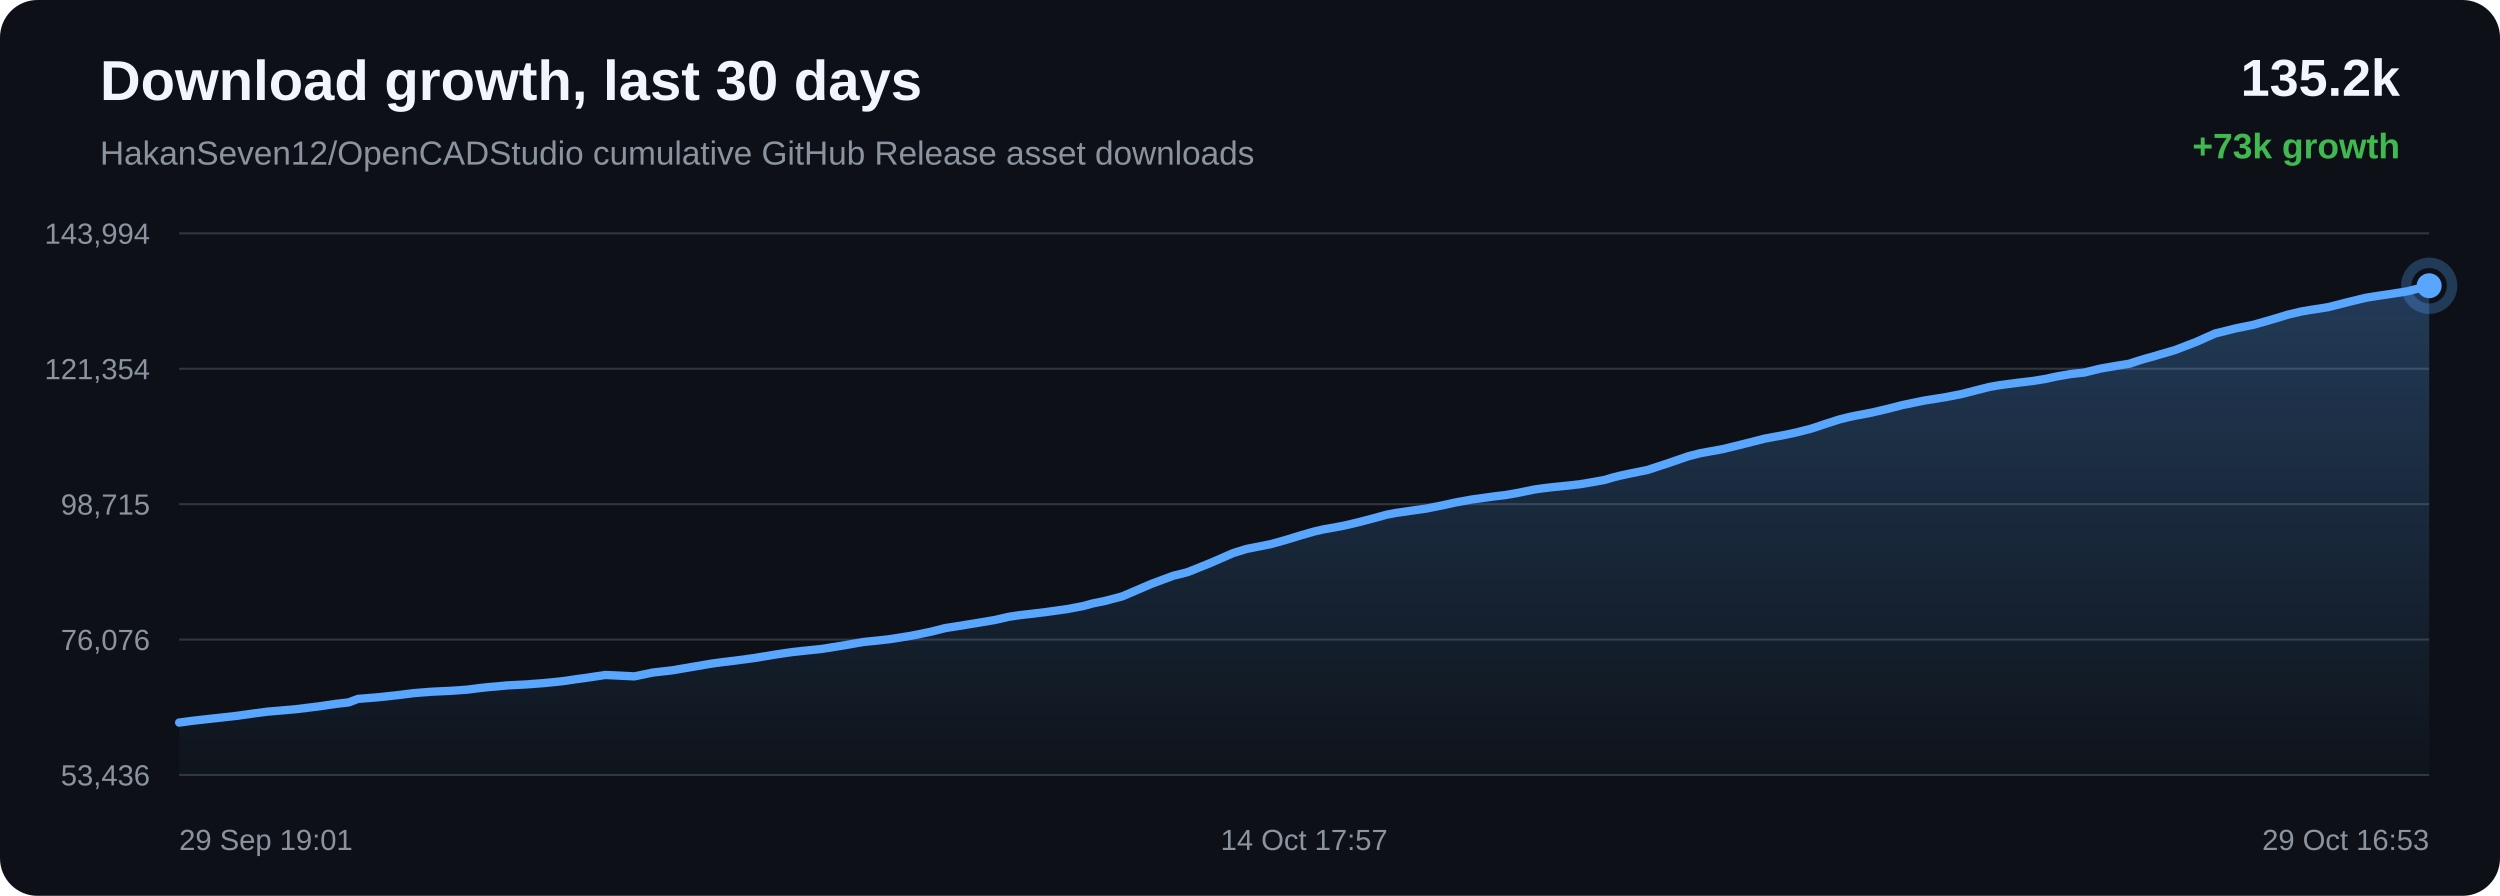
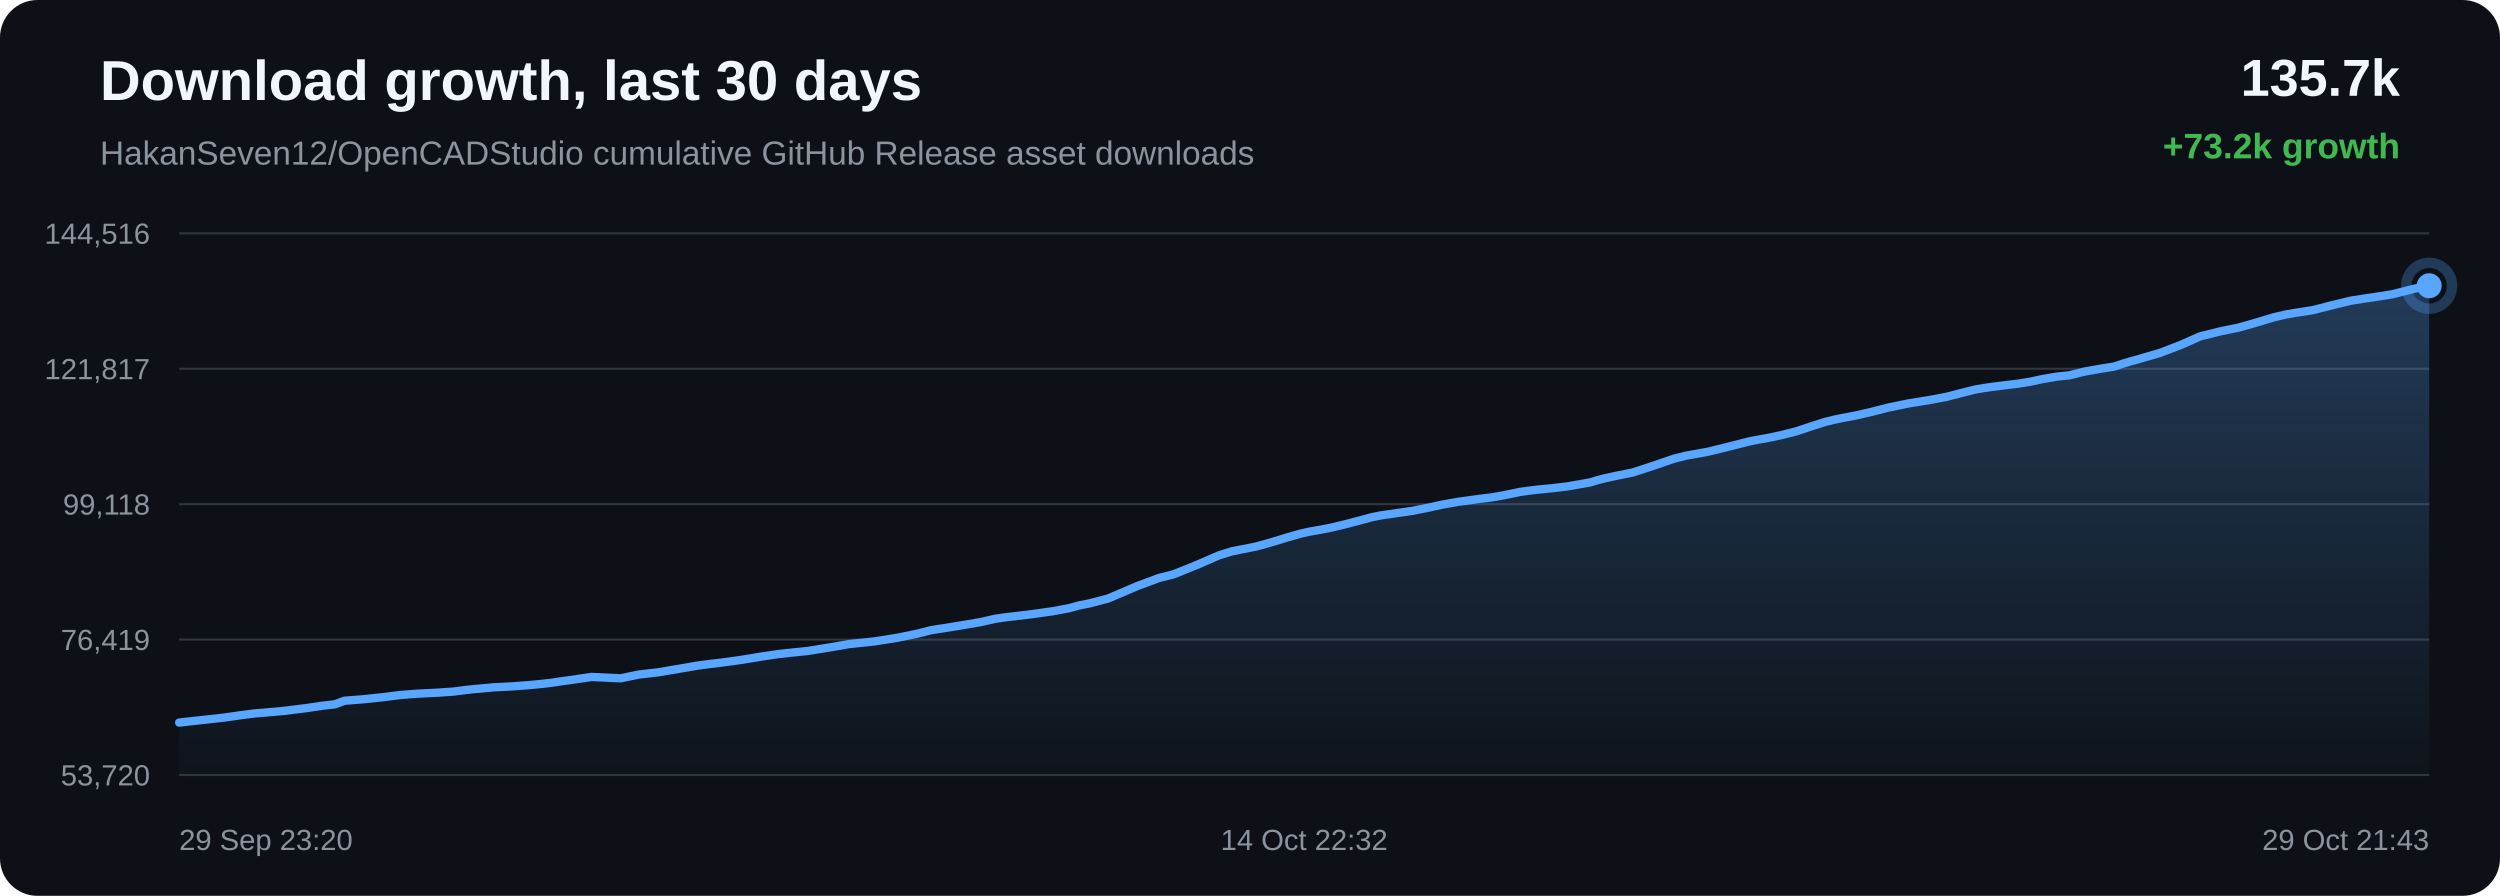
<svg xmlns="http://www.w3.org/2000/svg" width="1200" height="430" viewBox="0 0 1200 430">
  <defs>
    <linearGradient id="area" x1="0" x2="0" y1="0" y2="1">
      <stop offset="0%" stop-color="#58a6ff" stop-opacity="0.28" />
      <stop offset="100%" stop-color="#58a6ff" stop-opacity="0.02" />
    </linearGradient>
  </defs>
  <rect width="100%" height="100%" rx="18" fill="#0d1117" />
  <text x="48" y="48" fill="#f0f6fc" font-family="Arial, sans-serif" font-size="27" font-weight="700">Download growth, last 30 days</text>
  <text x="48" y="79" fill="#8b949e" font-family="Arial, sans-serif" font-size="16">HakanSeven12/OpenCADStudio cumulative GitHub Release asset downloads</text>
-   <text x="1152" y="46" text-anchor="end" fill="#f0f6fc" font-family="Arial, sans-serif" font-size="25" font-weight="700">135.2k</text>
-   <text x="1152" y="76" text-anchor="end" fill="#3fb950" font-family="Arial, sans-serif" font-size="17" font-weight="700">+73k growth</text>
+   <text x="1152" y="46" text-anchor="end" fill="#f0f6fc" font-family="Arial, sans-serif" font-size="25" font-weight="700">135.7k</text>
+   <text x="1152" y="76" text-anchor="end" fill="#3fb950" font-family="Arial, sans-serif" font-size="17" font-weight="700">+73.2k growth</text>
  <line x1="86" y1="112.00" x2="1166" y2="112.00" stroke="#30363d" stroke-width="1" />
  <line x1="86" y1="177.00" x2="1166" y2="177.00" stroke="#30363d" stroke-width="1" />
  <line x1="86" y1="242.00" x2="1166" y2="242.00" stroke="#30363d" stroke-width="1" />
  <line x1="86" y1="307.00" x2="1166" y2="307.00" stroke="#30363d" stroke-width="1" />
  <line x1="86" y1="372.00" x2="1166" y2="372.00" stroke="#30363d" stroke-width="1" />
-   <text x="72" y="117.00" text-anchor="end" fill="#8b949e" font-family="Arial, sans-serif" font-size="14">143,994</text>
-   <text x="72" y="182.00" text-anchor="end" fill="#8b949e" font-family="Arial, sans-serif" font-size="14">121,354</text>
-   <text x="72" y="247.00" text-anchor="end" fill="#8b949e" font-family="Arial, sans-serif" font-size="14">98,715</text>
-   <text x="72" y="312.00" text-anchor="end" fill="#8b949e" font-family="Arial, sans-serif" font-size="14">76,076</text>
-   <text x="72" y="377.00" text-anchor="end" fill="#8b949e" font-family="Arial, sans-serif" font-size="14">53,436</text>
-   <path d="M 86.00 346.84 L 92.49 345.96 L 97.35 345.41 L 105.37 344.53 L 114.03 343.56 L 122.03 342.42 L 128.56 341.57 L 133.48 341.17 L 142.33 340.38 L 153.28 339.03 L 161.20 337.86 L 167.27 337.17 L 171.86 335.47 L 181.34 334.70 L 191.01 333.66 L 198.20 332.75 L 203.56 332.30 L 207.74 332.00 L 216.64 331.58 L 224.41 331.02 L 230.54 330.23 L 234.49 329.81 L 238.41 329.48 L 243.51 328.99 L 251.93 328.57 L 260.82 327.91 L 267.30 327.27 L 271.45 326.79 L 275.98 326.09 L 280.19 325.53 L 290.58 323.99 L 304.49 324.66 L 313.18 322.85 L 322.44 321.78 L 333.07 319.99 L 341.36 318.56 L 347.30 317.76 L 352.03 317.20 L 361.76 315.90 L 372.53 314.13 L 380.12 313.01 L 385.62 312.40 L 394.65 311.47 L 405.77 309.66 L 414.28 308.17 L 420.84 307.50 L 426.49 306.88 L 437.38 305.16 L 446.91 303.21 L 453.61 301.50 L 458.97 300.66 L 467.93 299.21 L 477.73 297.56 L 484.17 296.06 L 489.43 295.28 L 493.72 294.79 L 502.26 293.76 L 512.16 292.37 L 519.83 290.93 L 524.78 289.57 L 529.87 288.57 L 538.70 286.25 L 552.84 280.19 L 563.14 276.37 L 569.98 274.66 L 581.00 270.23 L 591.90 265.49 L 598.24 263.51 L 602.73 262.63 L 610.13 261.15 L 617.52 259.07 L 624.63 256.89 L 630.79 255.13 L 635.24 254.10 L 638.57 253.53 L 645.33 252.26 L 652.46 250.57 L 659.72 248.66 L 665.54 247.06 L 670.13 246.19 L 673.28 245.74 L 677.59 245.11 L 684.73 244.09 L 692.45 242.55 L 698.87 241.13 L 703.16 240.37 L 706.79 239.70 L 710.20 239.26 L 716.81 238.32 L 722.86 237.59 L 728.44 236.61 L 733.38 235.61 L 736.67 234.93 L 740.27 234.43 L 743.38 234.05 L 745.87 233.77 L 752.48 233.11 L 759.12 232.32 L 765.31 231.26 L 770.33 230.34 L 773.83 229.29 L 777.21 228.41 L 780.17 227.77 L 783.25 227.11 L 790.76 225.60 L 801.10 222.20 L 810.42 218.99 L 815.97 217.57 L 819.66 216.89 L 826.85 215.59 L 834.88 213.63 L 847.14 210.52 L 851.64 209.68 L 855.06 209.08 L 862.16 207.60 L 869.56 205.70 L 877.05 203.20 L 883.04 201.29 L 887.73 200.14 L 891.08 199.44 L 898.13 198.10 L 905.65 196.36 L 913.17 194.43 L 918.94 193.23 L 923.69 192.26 L 927.15 191.72 L 934.17 190.58 L 941.52 189.15 L 948.88 187.25 L 954.87 185.74 L 959.41 184.95 L 963.12 184.43 L 969.55 183.60 L 976.08 182.82 L 982.11 181.82 L 987.17 180.71 L 990.53 180.13 L 994.23 179.50 L 997.36 179.15 L 1000.33 178.85 L 1008.12 176.94 L 1016.06 175.55 L 1022.05 174.60 L 1026.37 173.17 L 1030.11 172.03 L 1033.09 171.24 L 1036.13 170.33 L 1044.03 168.02 L 1054.38 164.03 L 1063.29 160.06 L 1068.93 158.68 L 1073.23 157.60 L 1081.67 155.89 L 1090.49 153.37 L 1098.48 150.95 L 1104.35 149.57 L 1108.82 148.79 L 1117.41 147.46 L 1127.73 144.83 L 1135.68 142.91 L 1141.49 141.98 L 1146.32 141.29 L 1155.59 139.82 L 1166.00 137.16 L 1166.00 372.00 L 86.00 372.00 Z" fill="url(#area)" />
-   <path d="M 86.00 346.84 L 92.49 345.96 L 97.35 345.41 L 105.37 344.53 L 114.03 343.56 L 122.03 342.42 L 128.56 341.57 L 133.48 341.17 L 142.33 340.38 L 153.28 339.03 L 161.20 337.86 L 167.27 337.17 L 171.86 335.47 L 181.34 334.70 L 191.01 333.66 L 198.20 332.75 L 203.56 332.30 L 207.74 332.00 L 216.64 331.58 L 224.41 331.02 L 230.54 330.23 L 234.49 329.81 L 238.41 329.48 L 243.51 328.99 L 251.93 328.57 L 260.82 327.91 L 267.30 327.27 L 271.45 326.79 L 275.98 326.09 L 280.19 325.53 L 290.58 323.99 L 304.49 324.66 L 313.18 322.85 L 322.44 321.78 L 333.07 319.99 L 341.36 318.56 L 347.30 317.76 L 352.03 317.20 L 361.76 315.90 L 372.53 314.13 L 380.12 313.01 L 385.62 312.40 L 394.65 311.47 L 405.77 309.66 L 414.28 308.17 L 420.84 307.50 L 426.49 306.88 L 437.38 305.16 L 446.91 303.21 L 453.61 301.50 L 458.97 300.66 L 467.93 299.21 L 477.73 297.56 L 484.17 296.06 L 489.43 295.28 L 493.72 294.79 L 502.26 293.76 L 512.16 292.37 L 519.83 290.93 L 524.78 289.57 L 529.87 288.57 L 538.70 286.25 L 552.84 280.19 L 563.14 276.37 L 569.98 274.66 L 581.00 270.23 L 591.90 265.49 L 598.24 263.51 L 602.73 262.63 L 610.13 261.15 L 617.52 259.07 L 624.63 256.89 L 630.79 255.13 L 635.24 254.10 L 638.57 253.53 L 645.33 252.26 L 652.46 250.57 L 659.72 248.66 L 665.54 247.06 L 670.13 246.19 L 673.28 245.74 L 677.59 245.11 L 684.73 244.09 L 692.45 242.55 L 698.87 241.13 L 703.16 240.37 L 706.79 239.70 L 710.20 239.26 L 716.81 238.32 L 722.86 237.59 L 728.44 236.61 L 733.38 235.61 L 736.67 234.93 L 740.27 234.43 L 743.38 234.05 L 745.87 233.77 L 752.48 233.11 L 759.12 232.32 L 765.31 231.26 L 770.33 230.34 L 773.83 229.29 L 777.21 228.41 L 780.17 227.77 L 783.25 227.11 L 790.76 225.60 L 801.10 222.20 L 810.42 218.99 L 815.97 217.57 L 819.66 216.89 L 826.85 215.59 L 834.88 213.63 L 847.14 210.52 L 851.64 209.68 L 855.06 209.08 L 862.16 207.60 L 869.56 205.70 L 877.05 203.20 L 883.04 201.29 L 887.73 200.14 L 891.08 199.44 L 898.13 198.10 L 905.65 196.36 L 913.17 194.43 L 918.94 193.23 L 923.69 192.26 L 927.15 191.72 L 934.17 190.58 L 941.52 189.15 L 948.88 187.25 L 954.87 185.74 L 959.41 184.95 L 963.12 184.43 L 969.55 183.60 L 976.08 182.82 L 982.11 181.82 L 987.17 180.71 L 990.53 180.13 L 994.23 179.50 L 997.36 179.15 L 1000.33 178.85 L 1008.12 176.94 L 1016.06 175.55 L 1022.05 174.60 L 1026.37 173.17 L 1030.11 172.03 L 1033.09 171.24 L 1036.13 170.33 L 1044.03 168.02 L 1054.38 164.03 L 1063.29 160.06 L 1068.93 158.68 L 1073.23 157.60 L 1081.67 155.89 L 1090.49 153.37 L 1098.48 150.95 L 1104.35 149.57 L 1108.82 148.79 L 1117.41 147.46 L 1127.73 144.83 L 1135.68 142.91 L 1141.49 141.98 L 1146.32 141.29 L 1155.59 139.82 L 1166.00 137.16" fill="none" stroke="#58a6ff" stroke-width="4" stroke-linecap="round" stroke-linejoin="round" />
+   <text x="72" y="117.00" text-anchor="end" fill="#8b949e" font-family="Arial, sans-serif" font-size="14">144,516</text>
+   <text x="72" y="182.00" text-anchor="end" fill="#8b949e" font-family="Arial, sans-serif" font-size="14">121,817</text>
+   <text x="72" y="247.00" text-anchor="end" fill="#8b949e" font-family="Arial, sans-serif" font-size="14">99,118</text>
+   <text x="72" y="312.00" text-anchor="end" fill="#8b949e" font-family="Arial, sans-serif" font-size="14">76,419</text>
+   <text x="72" y="377.00" text-anchor="end" fill="#8b949e" font-family="Arial, sans-serif" font-size="14">53,720</text>
+   <path d="M 86.00 346.84 L 90.85 346.29 L 98.87 345.41 L 107.52 344.45 L 115.51 343.31 L 122.04 342.46 L 126.96 342.06 L 135.80 341.28 L 146.74 339.93 L 154.66 338.76 L 160.72 338.07 L 165.31 336.37 L 174.79 335.61 L 184.45 334.58 L 191.63 333.66 L 196.99 333.21 L 201.16 332.92 L 210.06 332.49 L 217.82 331.94 L 223.95 331.15 L 227.90 330.73 L 231.81 330.40 L 236.91 329.91 L 245.32 329.50 L 254.20 328.84 L 260.68 328.20 L 264.83 327.72 L 269.36 327.02 L 273.57 326.46 L 283.95 324.93 L 297.84 325.60 L 306.53 323.79 L 315.79 322.73 L 326.40 320.94 L 334.69 319.51 L 340.63 318.72 L 345.36 318.16 L 355.07 316.86 L 365.84 315.10 L 373.42 313.98 L 378.92 313.37 L 387.94 312.44 L 399.05 310.64 L 407.56 309.15 L 414.12 308.48 L 419.76 307.86 L 430.64 306.15 L 440.16 304.21 L 446.86 302.50 L 452.22 301.66 L 461.17 300.22 L 470.96 298.57 L 477.40 297.07 L 482.66 296.29 L 486.95 295.81 L 495.47 294.78 L 505.37 293.39 L 513.04 291.96 L 517.98 290.60 L 523.07 289.60 L 531.89 287.29 L 546.02 281.25 L 556.31 277.43 L 563.14 275.73 L 574.16 271.31 L 585.05 266.58 L 591.39 264.61 L 595.87 263.73 L 603.27 262.25 L 610.65 260.18 L 617.76 258.00 L 623.91 256.25 L 628.36 255.22 L 631.69 254.65 L 638.44 253.39 L 645.57 251.70 L 652.82 249.79 L 658.64 248.21 L 663.23 247.33 L 666.37 246.89 L 670.68 246.25 L 677.81 245.24 L 685.53 243.70 L 691.94 242.28 L 696.23 241.53 L 699.85 240.86 L 703.27 240.43 L 709.87 239.49 L 715.92 238.76 L 721.50 237.78 L 726.43 236.79 L 729.72 236.10 L 733.31 235.61 L 736.42 235.22 L 738.91 234.94 L 745.51 234.29 L 752.15 233.50 L 758.34 232.44 L 763.36 231.53 L 766.85 230.48 L 770.23 229.60 L 773.19 228.96 L 776.26 228.30 L 783.77 226.79 L 794.10 223.40 L 803.42 220.20 L 808.96 218.79 L 812.65 218.11 L 819.84 216.82 L 827.86 214.86 L 840.11 211.76 L 844.61 210.92 L 848.02 210.32 L 855.12 208.84 L 862.51 206.95 L 870.00 204.45 L 875.98 202.55 L 880.67 201.40 L 884.01 200.71 L 891.06 199.37 L 898.57 197.63 L 906.10 195.71 L 911.86 194.51 L 916.60 193.54 L 920.06 193.01 L 927.08 191.86 L 934.42 190.45 L 941.78 188.55 L 947.76 187.05 L 952.30 186.25 L 956.00 185.73 L 962.43 184.91 L 968.95 184.13 L 974.99 183.13 L 980.04 182.02 L 983.40 181.44 L 987.10 180.81 L 990.22 180.47 L 993.19 180.17 L 1000.97 178.27 L 1008.91 176.88 L 1014.90 175.93 L 1019.21 174.50 L 1022.94 173.36 L 1025.92 172.58 L 1028.97 171.67 L 1036.86 169.37 L 1047.21 165.39 L 1056.10 161.43 L 1061.75 160.05 L 1066.04 158.98 L 1074.47 157.27 L 1083.29 154.76 L 1091.27 152.34 L 1097.14 150.97 L 1101.60 150.19 L 1110.19 148.86 L 1120.50 146.23 L 1128.45 144.32 L 1134.25 143.40 L 1139.07 142.70 L 1148.34 141.25 L 1158.74 138.59 L 1166.00 137.16 L 1166.00 372.00 L 86.00 372.00 Z" fill="url(#area)" />
+   <path d="M 86.00 346.84 L 90.85 346.29 L 98.87 345.41 L 107.52 344.45 L 115.51 343.31 L 122.04 342.46 L 126.96 342.06 L 135.80 341.28 L 146.74 339.93 L 154.66 338.76 L 160.72 338.07 L 165.31 336.37 L 174.79 335.61 L 184.45 334.58 L 191.63 333.66 L 196.99 333.21 L 201.16 332.92 L 210.06 332.49 L 217.82 331.94 L 223.95 331.15 L 227.90 330.73 L 231.81 330.40 L 236.91 329.91 L 245.32 329.50 L 254.20 328.84 L 260.68 328.20 L 264.83 327.72 L 269.36 327.02 L 273.57 326.46 L 283.95 324.93 L 297.84 325.60 L 306.53 323.79 L 315.79 322.73 L 326.40 320.94 L 334.69 319.51 L 340.63 318.72 L 345.36 318.16 L 355.07 316.86 L 365.84 315.10 L 373.42 313.98 L 378.92 313.37 L 387.94 312.44 L 399.05 310.64 L 407.56 309.15 L 414.12 308.48 L 419.76 307.86 L 430.64 306.15 L 440.16 304.21 L 446.86 302.50 L 452.22 301.66 L 461.17 300.22 L 470.96 298.57 L 477.40 297.07 L 482.66 296.29 L 486.95 295.81 L 495.47 294.78 L 505.37 293.39 L 513.04 291.96 L 517.98 290.60 L 523.07 289.60 L 531.89 287.29 L 546.02 281.25 L 556.31 277.43 L 563.14 275.73 L 574.16 271.31 L 585.05 266.58 L 591.39 264.61 L 595.87 263.73 L 603.27 262.25 L 610.65 260.18 L 617.76 258.00 L 623.91 256.25 L 628.36 255.22 L 631.69 254.65 L 638.44 253.39 L 645.57 251.70 L 652.82 249.79 L 658.64 248.21 L 663.23 247.33 L 666.37 246.89 L 670.68 246.25 L 677.81 245.24 L 685.53 243.70 L 691.94 242.28 L 696.23 241.53 L 699.85 240.86 L 703.27 240.43 L 709.87 239.49 L 715.92 238.76 L 721.50 237.78 L 726.43 236.79 L 729.72 236.10 L 733.31 235.61 L 736.42 235.22 L 738.91 234.94 L 745.51 234.29 L 752.15 233.50 L 758.34 232.44 L 763.36 231.53 L 766.85 230.48 L 770.23 229.60 L 773.19 228.96 L 776.26 228.30 L 783.77 226.79 L 794.10 223.40 L 803.42 220.20 L 808.96 218.79 L 812.65 218.11 L 819.84 216.82 L 827.86 214.86 L 840.11 211.76 L 844.61 210.92 L 848.02 210.32 L 855.12 208.84 L 862.51 206.95 L 870.00 204.45 L 875.98 202.55 L 880.67 201.40 L 884.01 200.71 L 891.06 199.37 L 898.57 197.63 L 906.10 195.71 L 911.86 194.51 L 916.60 193.54 L 920.06 193.01 L 927.08 191.86 L 934.42 190.45 L 941.78 188.55 L 947.76 187.05 L 952.30 186.25 L 956.00 185.73 L 962.43 184.91 L 968.95 184.13 L 974.99 183.13 L 980.04 182.02 L 983.40 181.44 L 987.10 180.81 L 990.22 180.47 L 993.19 180.17 L 1000.97 178.27 L 1008.91 176.88 L 1014.90 175.93 L 1019.21 174.50 L 1022.94 173.36 L 1025.92 172.58 L 1028.97 171.67 L 1036.86 169.37 L 1047.21 165.39 L 1056.10 161.43 L 1061.75 160.05 L 1066.04 158.98 L 1074.47 157.27 L 1083.29 154.76 L 1091.27 152.34 L 1097.14 150.97 L 1101.60 150.19 L 1110.19 148.86 L 1120.50 146.23 L 1128.45 144.32 L 1134.25 143.40 L 1139.07 142.70 L 1148.34 141.25 L 1158.74 138.59 L 1166.00 137.16" fill="none" stroke="#58a6ff" stroke-width="4" stroke-linecap="round" stroke-linejoin="round" />
  <circle cx="1166.00" cy="137.16" r="6" fill="#58a6ff" />
  <circle cx="1166.00" cy="137.16" r="11" fill="none" stroke="#58a6ff" stroke-opacity="0.28" stroke-width="5" />
-   <text x="86.00" y="408" text-anchor="start" fill="#8b949e" font-family="Arial, sans-serif" font-size="14">29 Sep 19:01</text>
-   <text x="626.00" y="408" text-anchor="middle" fill="#8b949e" font-family="Arial, sans-serif" font-size="14">14 Oct 17:57</text>
-   <text x="1166.00" y="408" text-anchor="end" fill="#8b949e" font-family="Arial, sans-serif" font-size="14">29 Oct 16:53</text>
+   <text x="86.00" y="408" text-anchor="start" fill="#8b949e" font-family="Arial, sans-serif" font-size="14">29 Sep 23:20</text>
+   <text x="626.00" y="408" text-anchor="middle" fill="#8b949e" font-family="Arial, sans-serif" font-size="14">14 Oct 22:32</text>
+   <text x="1166.00" y="408" text-anchor="end" fill="#8b949e" font-family="Arial, sans-serif" font-size="14">29 Oct 21:43</text>
</svg>
